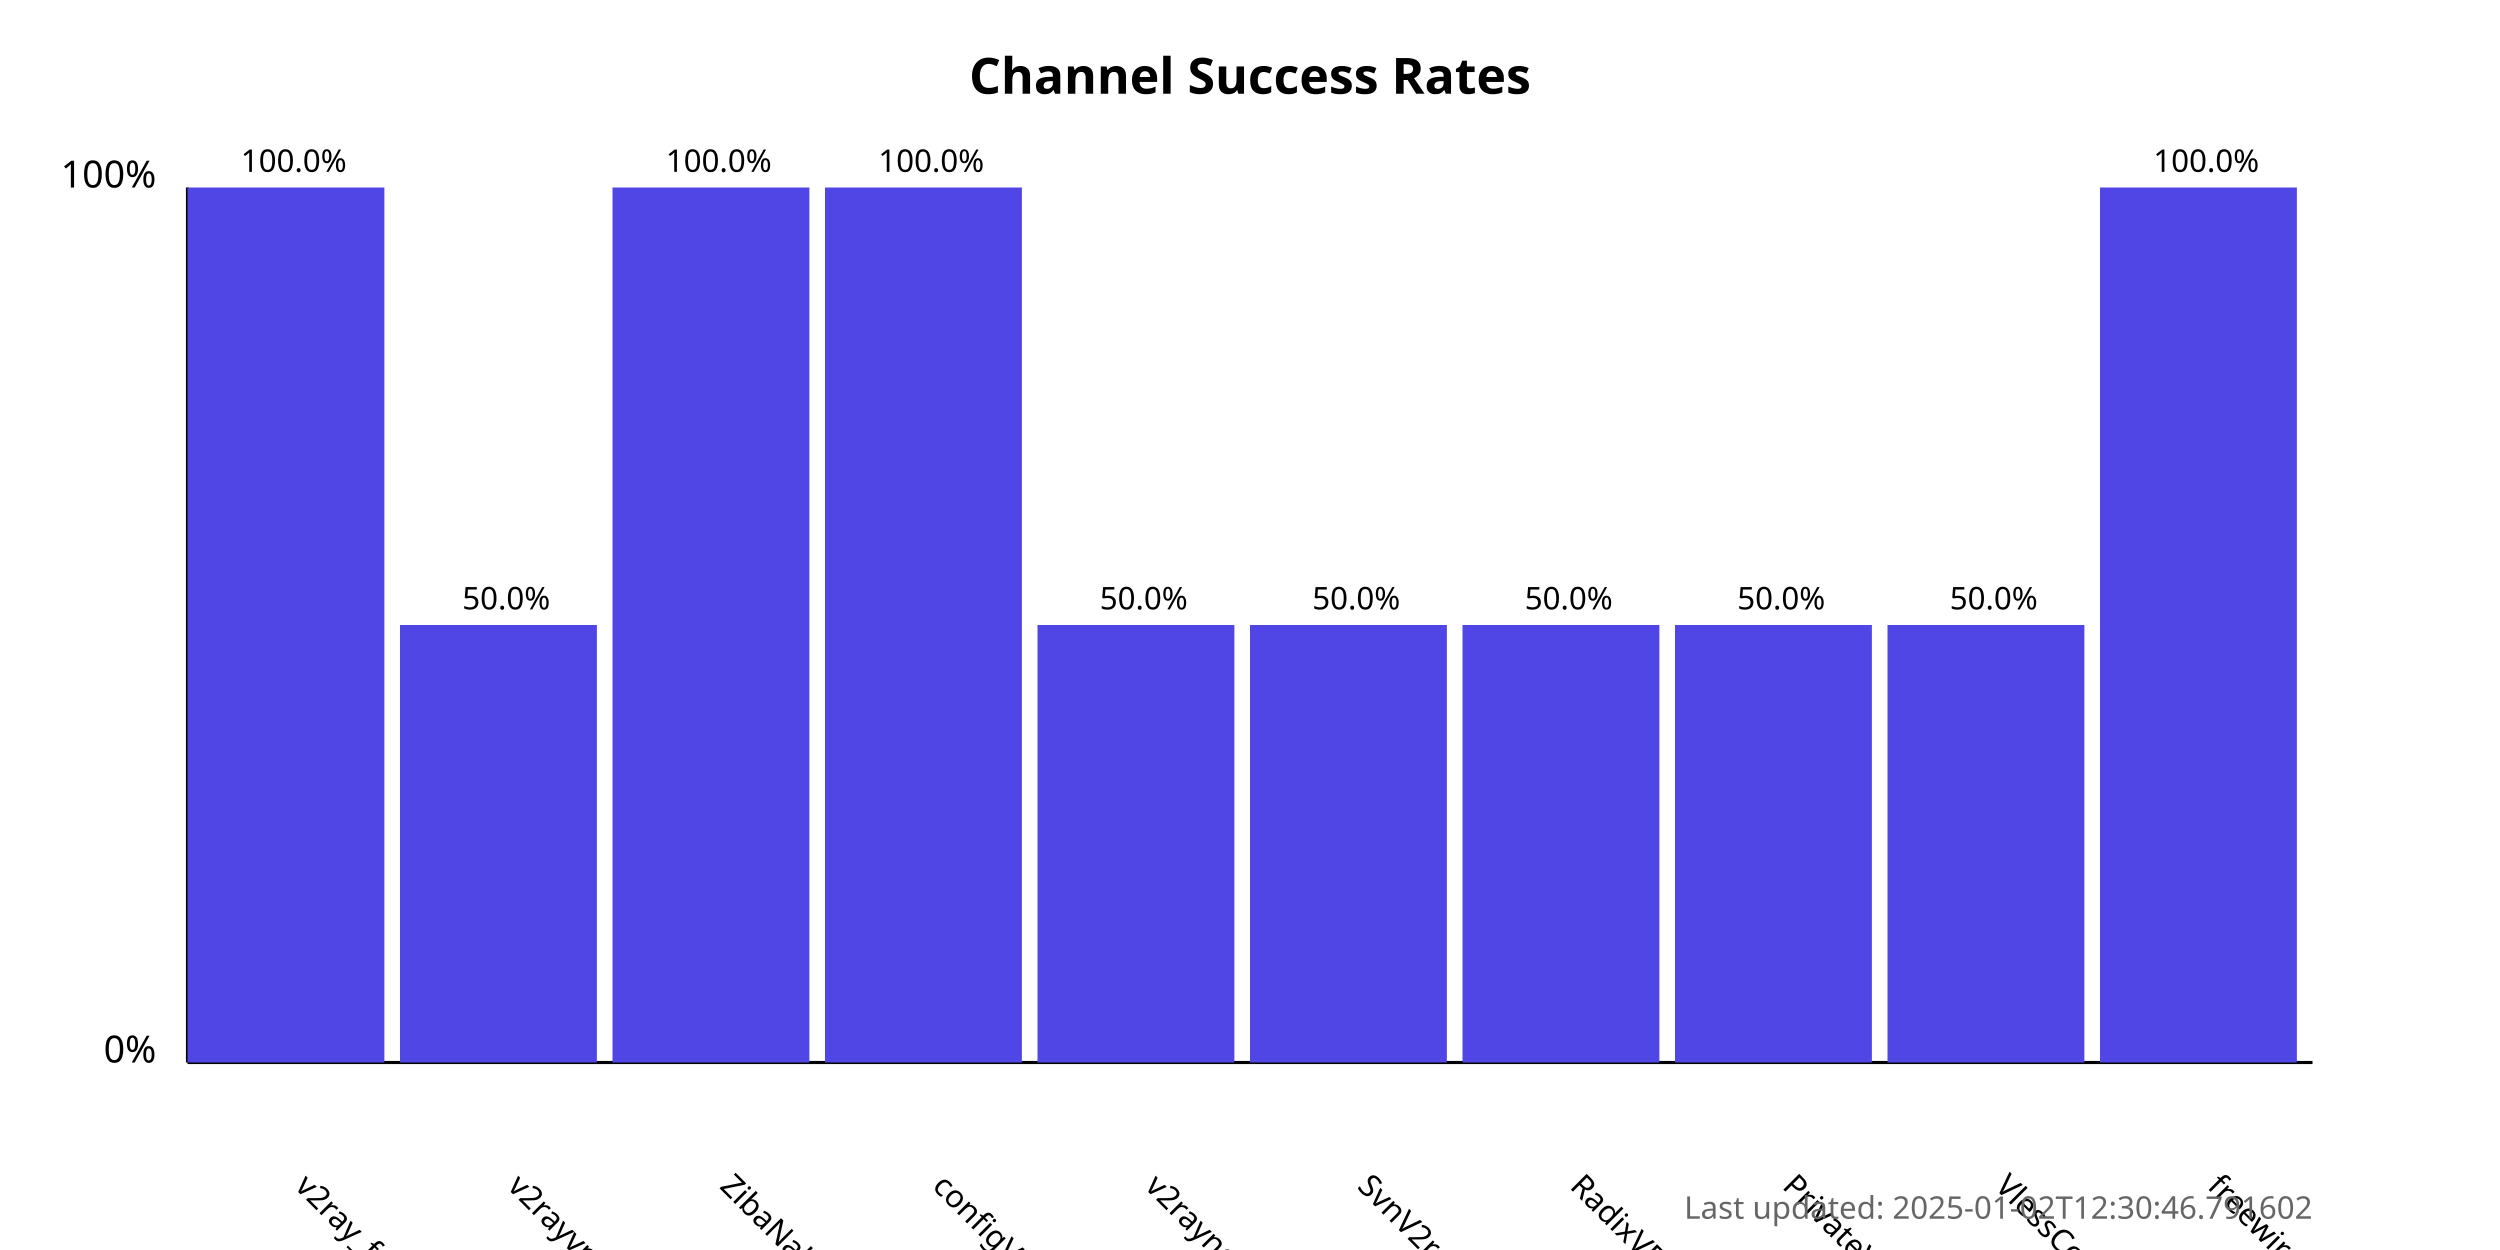
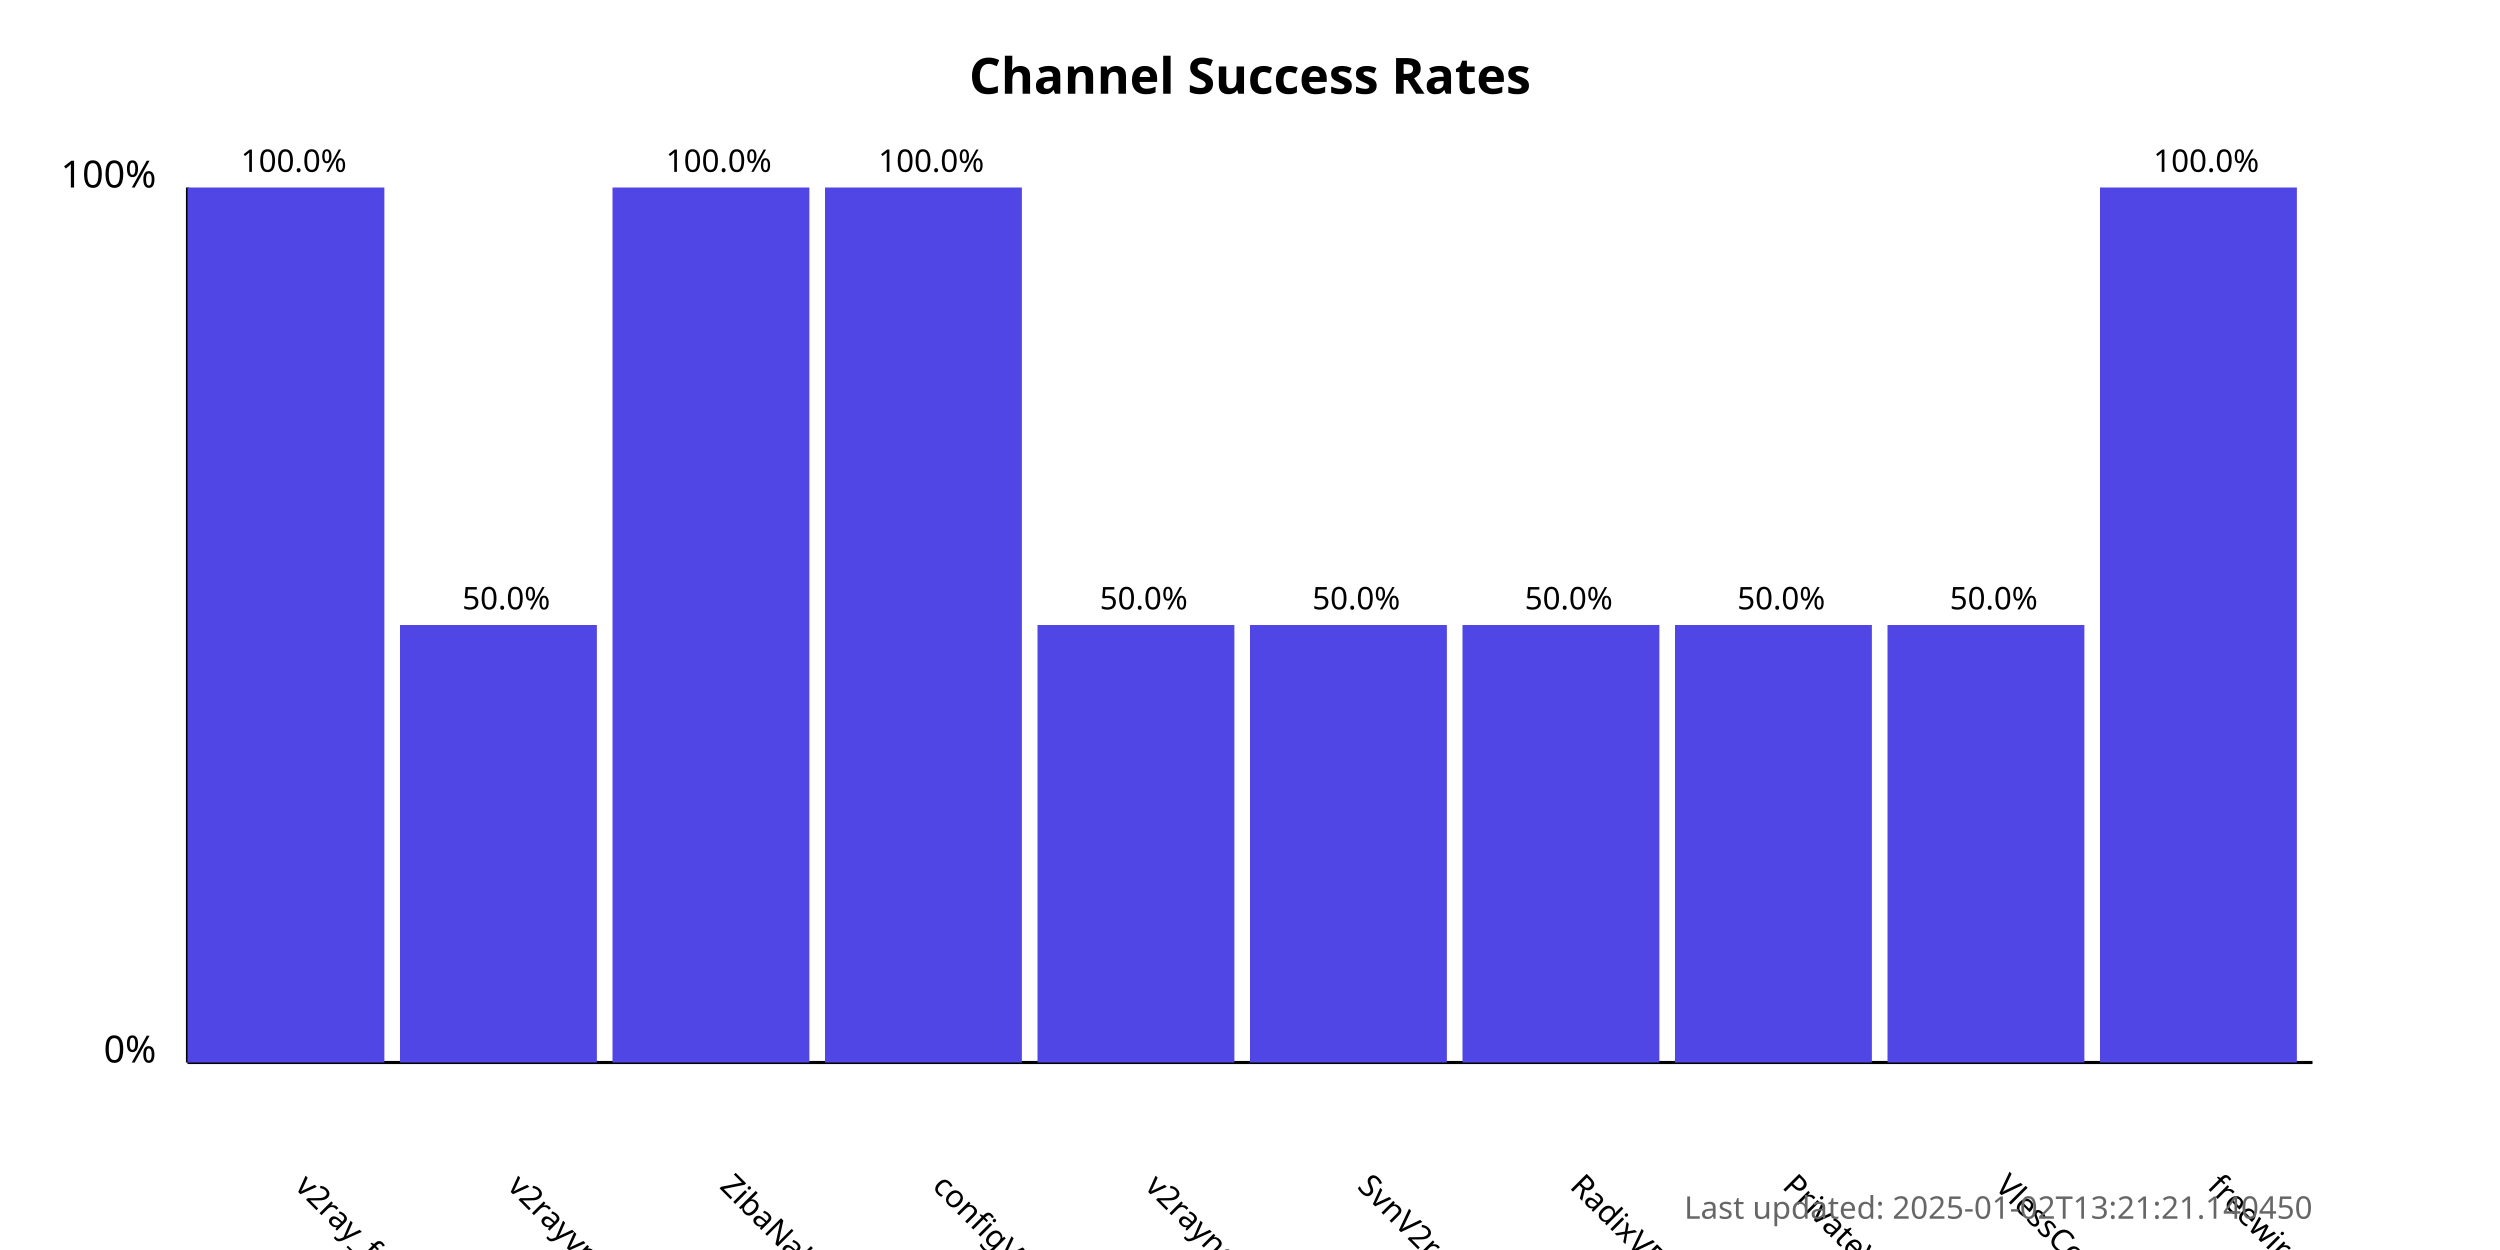
<svg xmlns="http://www.w3.org/2000/svg" width="800" height="400">
  <style>
            .chart-title { font: bold 16px sans-serif; }
            .axis-label { font: 12px sans-serif; }
            .tick-label { font: 10px sans-serif; }
            .bar { fill: #4f46e5; }
            .bar:hover { fill: #6366f1; }
            .timestamp { font: 10px sans-serif; fill: #666; }
        </style>
  <text x="400.0" y="30" text-anchor="middle" class="chart-title">
            Channel Success Rates
        </text>
  <line x1="60" y1="340" x2="60" y2="60" stroke="black" stroke-width="1" />
  <line x1="60" y1="340" x2="740" y2="340" stroke="black" stroke-width="1" />
  <text x="50" y="340" text-anchor="end" class="axis-label">0%</text>
  <text x="50" y="60" text-anchor="end" class="axis-label">100%</text>
  <g>
    <rect x="60" y="60.0" width="63.0" height="280.0" class="bar" />
    <text x="94.0" y="380" transform="rotate(45, 94.0, 380)" text-anchor="start" class="tick-label">
                v2ray_free_conf
            </text>
    <text x="94.0" y="55.0" text-anchor="middle" class="tick-label">
                100.0%
            </text>
  </g>
  <g>
    <rect x="128.0" y="200.0" width="63.0" height="140.0" class="bar" />
    <text x="162.0" y="380" transform="rotate(45, 162.0, 380)" text-anchor="start" class="tick-label">
                v2rayvpno
            </text>
    <text x="162.0" y="195.0" text-anchor="middle" class="tick-label">
                50.0%
            </text>
  </g>
  <g>
    <rect x="196.0" y="60.0" width="63.0" height="280.0" class="bar" />
    <text x="230.0" y="380" transform="rotate(45, 230.0, 380)" text-anchor="start" class="tick-label">
                ZibaNabz
            </text>
    <text x="230.0" y="55.0" text-anchor="middle" class="tick-label">
                100.0%
            </text>
  </g>
  <g>
    <rect x="264.0" y="60.0" width="63.0" height="280.0" class="bar" />
    <text x="298.0" y="380" transform="rotate(45, 298.0, 380)" text-anchor="start" class="tick-label">
                configV2rayForFree
            </text>
    <text x="298.0" y="55.0" text-anchor="middle" class="tick-label">
                100.0%
            </text>
  </g>
  <g>
    <rect x="332.0" y="200.0" width="63.0" height="140.0" class="bar" />
    <text x="366.0" y="380" transform="rotate(45, 366.0, 380)" text-anchor="start" class="tick-label">
                v2rayngvpn
            </text>
    <text x="366.0" y="195.0" text-anchor="middle" class="tick-label">
                50.0%
            </text>
  </g>
  <g>
    <rect x="400.0" y="200.0" width="63.0" height="140.0" class="bar" />
    <text x="434.0" y="380" transform="rotate(45, 434.0, 380)" text-anchor="start" class="tick-label">
                SvnV2ray
            </text>
    <text x="434.0" y="195.0" text-anchor="middle" class="tick-label">
                50.0%
            </text>
  </g>
  <g>
    <rect x="468.0" y="200.0" width="63.0" height="140.0" class="bar" />
    <text x="502.0" y="380" transform="rotate(45, 502.0, 380)" text-anchor="start" class="tick-label">
                RadixVPN
            </text>
    <text x="502.0" y="195.0" text-anchor="middle" class="tick-label">
                50.0%
            </text>
  </g>
  <g>
    <rect x="536.0" y="200.0" width="63.0" height="140.0" class="bar" />
    <text x="570.0" y="380" transform="rotate(45, 570.0, 380)" text-anchor="start" class="tick-label">
                PrivateVPNs
            </text>
    <text x="570.0" y="195.0" text-anchor="middle" class="tick-label">
                50.0%
            </text>
  </g>
  <g>
    <rect x="604.0" y="200.0" width="63.0" height="140.0" class="bar" />
    <text x="638.0" y="380" transform="rotate(45, 638.0, 380)" text-anchor="start" class="tick-label">
                VlessConfig
            </text>
    <text x="638.0" y="195.0" text-anchor="middle" class="tick-label">
                50.0%
            </text>
  </g>
  <g>
    <rect x="672.0" y="60.0" width="63.0" height="280.0" class="bar" />
    <text x="706.0" y="380" transform="rotate(45, 706.0, 380)" text-anchor="start" class="tick-label">
                freewireguard
            </text>
    <text x="706.0" y="55.0" text-anchor="middle" class="tick-label">
                100.0%
            </text>
  </g>
  <text x="740" y="390" text-anchor="end" class="timestamp">
-             Last updated: 2025-01-02T12:30:46.791602
+             Last updated: 2025-01-02T13:21:21.140450
        </text>
</svg>
